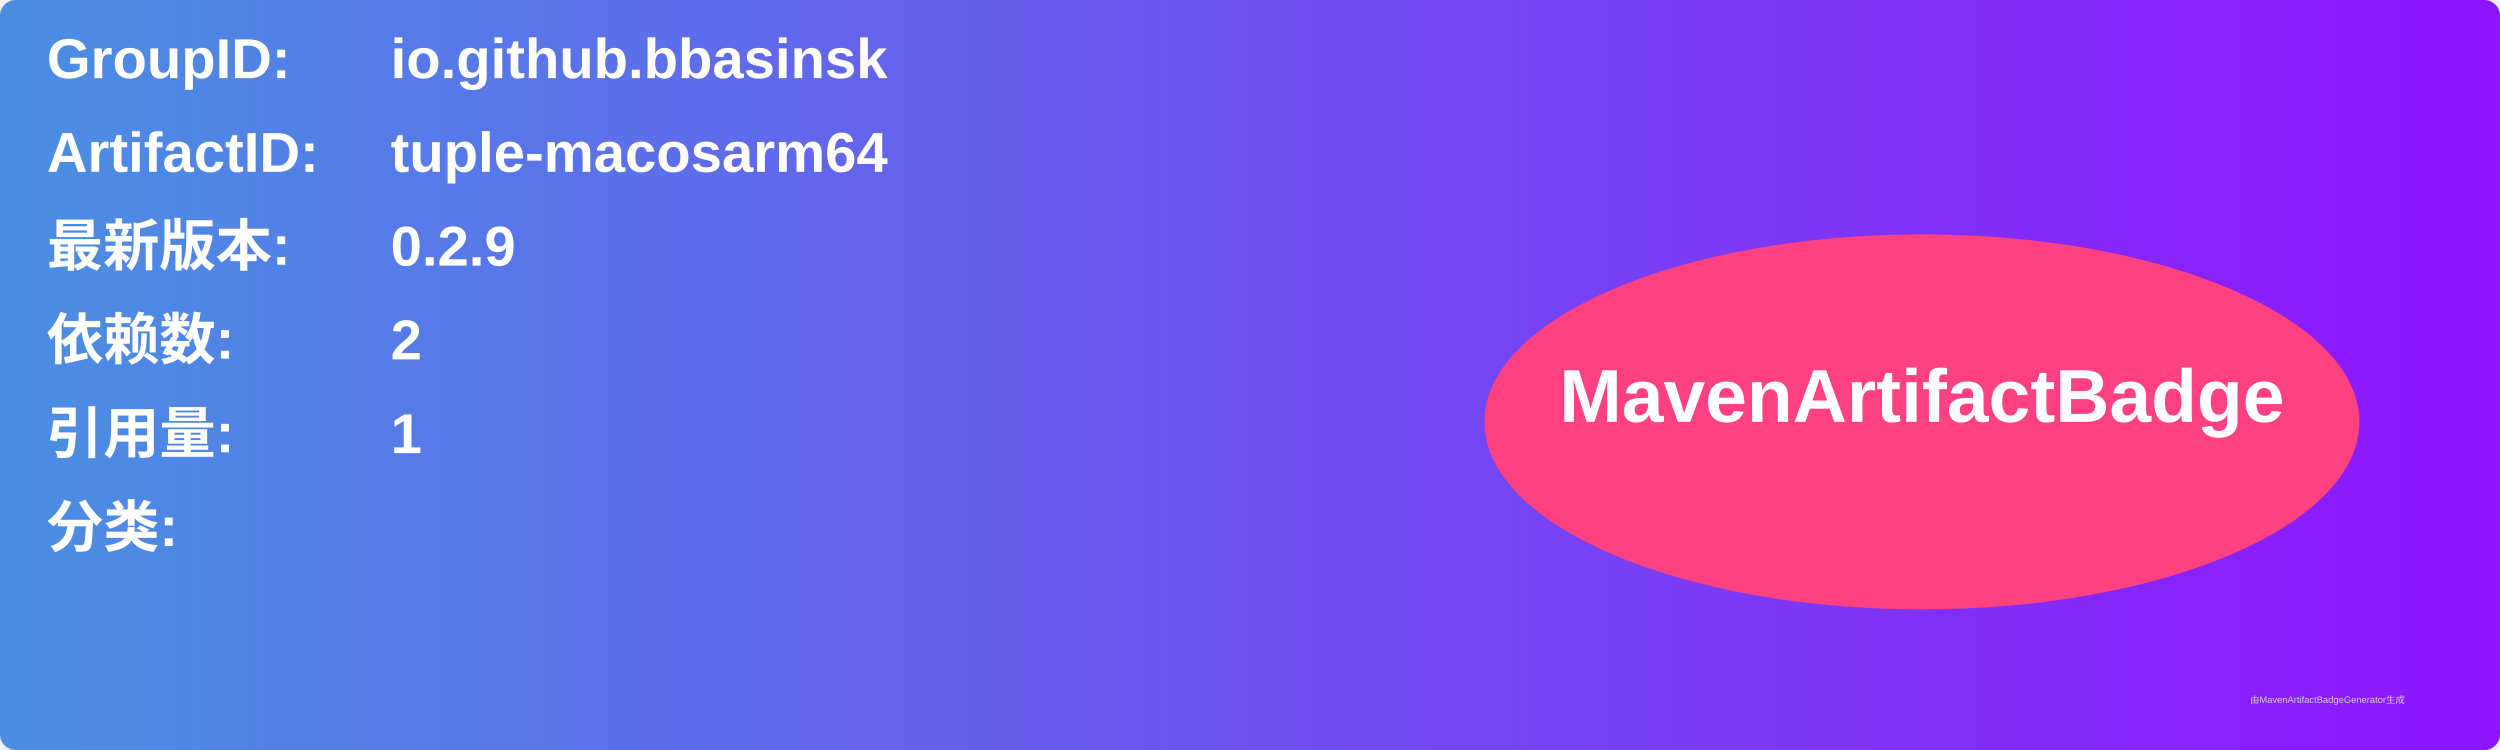
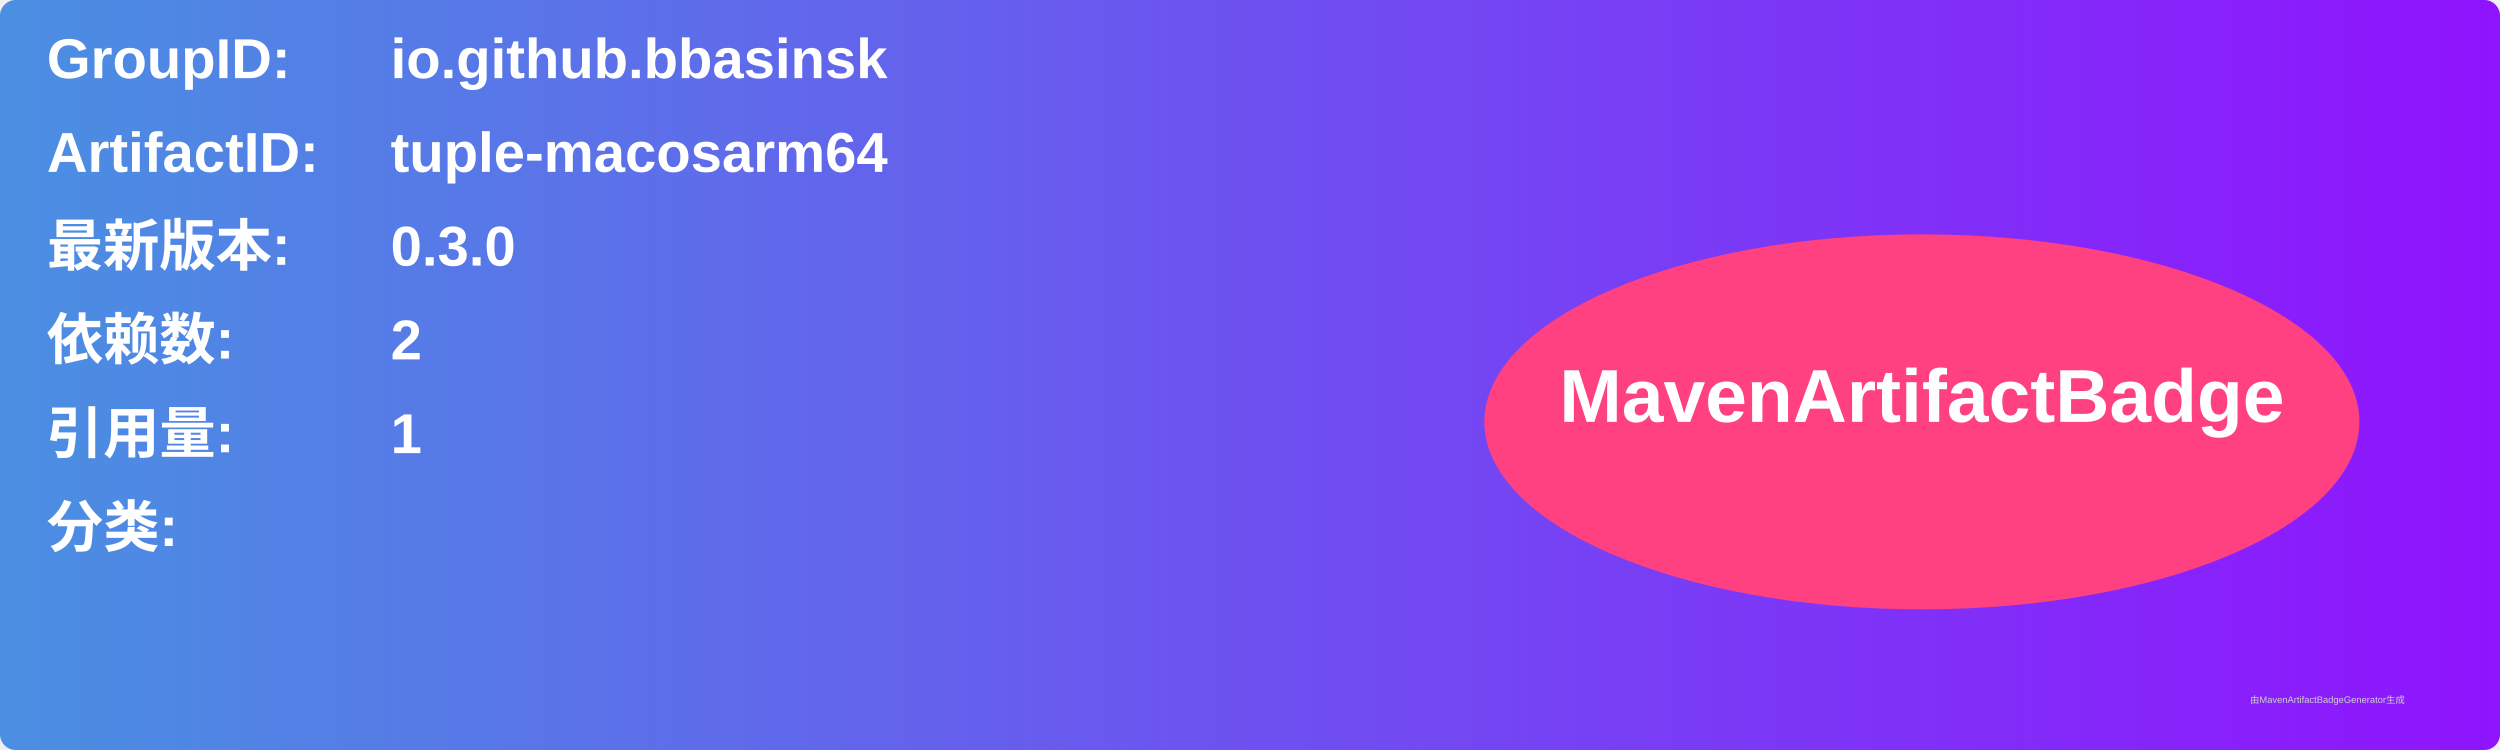
<svg xmlns="http://www.w3.org/2000/svg" width="800" height="240" viewBox="0 0 800 240">
  <linearGradient id="grad" x1="0%" y1="0%" x2="100%" y2="0%">
    <stop offset="0%" stop-color="#4a90e2" />
    <stop offset="100%" stop-color="#9013fe" />
  </linearGradient>
  <rect width="100%" height="100%" rx="5" ry="5" fill="url(#grad)" />
  <g transform="translate(15, 15)">
    <text x="0" y="10" font-family="Arial" font-size="18" fill="white" font-weight="bold" width="260">GroupID:</text>
    <text x="110" y="10" font-family="Arial" font-size="18" fill="white" font-weight="bold" width="460">io.github.bbasinsk</text>
    <text x="0" y="40" font-family="Arial" font-size="18" fill="white" font-weight="bold" width="260">ArtifactID:</text>
    <text x="110" y="40" font-family="Arial" font-size="18" fill="white" font-weight="bold" width="460">tuple-macosarm64</text>
    <text x="0" y="70" font-family="Arial" font-size="18" fill="white" font-weight="bold">最新版本:</text>
    <text x="110" y="70" font-family="Arial" font-size="18" fill="white" font-weight="bold">
-       <tspan font-weight="bold">0.2.9</tspan>
+       <tspan font-weight="bold">0.3.0</tspan>
    </text>
    <text x="0" y="100" font-family="Arial" font-size="18" fill="white" font-weight="bold">依赖数: </text>
    <text x="110" y="100" font-family="Arial" font-size="18" fill="white">
      <tspan font-weight="bold">2</tspan>
    </text>
    <text x="0" y="130" font-family="Arial" font-size="18" fill="white" font-weight="bold">引用量: </text>
    <text x="110" y="130" font-family="Arial" font-size="18" fill="white">
      <tspan font-weight="bold">1</tspan>
    </text>
    <text x="0" y="160" font-family="Arial" font-size="18" fill="white" font-weight="bold">分类:</text>
    <text x="10" y="190" font-family="Arial" font-size="10" fill="white">
      <tspan font-weight="bold" />
    </text>
    <ellipse cx="600" cy="120" rx="140" ry="60" fill="#ff4081" />
    <text x="600" y="120" text-anchor="middle" font-family="Arial" font-size="24" fill="white" font-weight="bold">MavenArtifactBadge</text>
  </g>
  <text x="720" y="225" font-family="Arial" font-size="3" fill="#d0d0d0">由MavenArtifactBadgeGenerator生成</text>
</svg>
